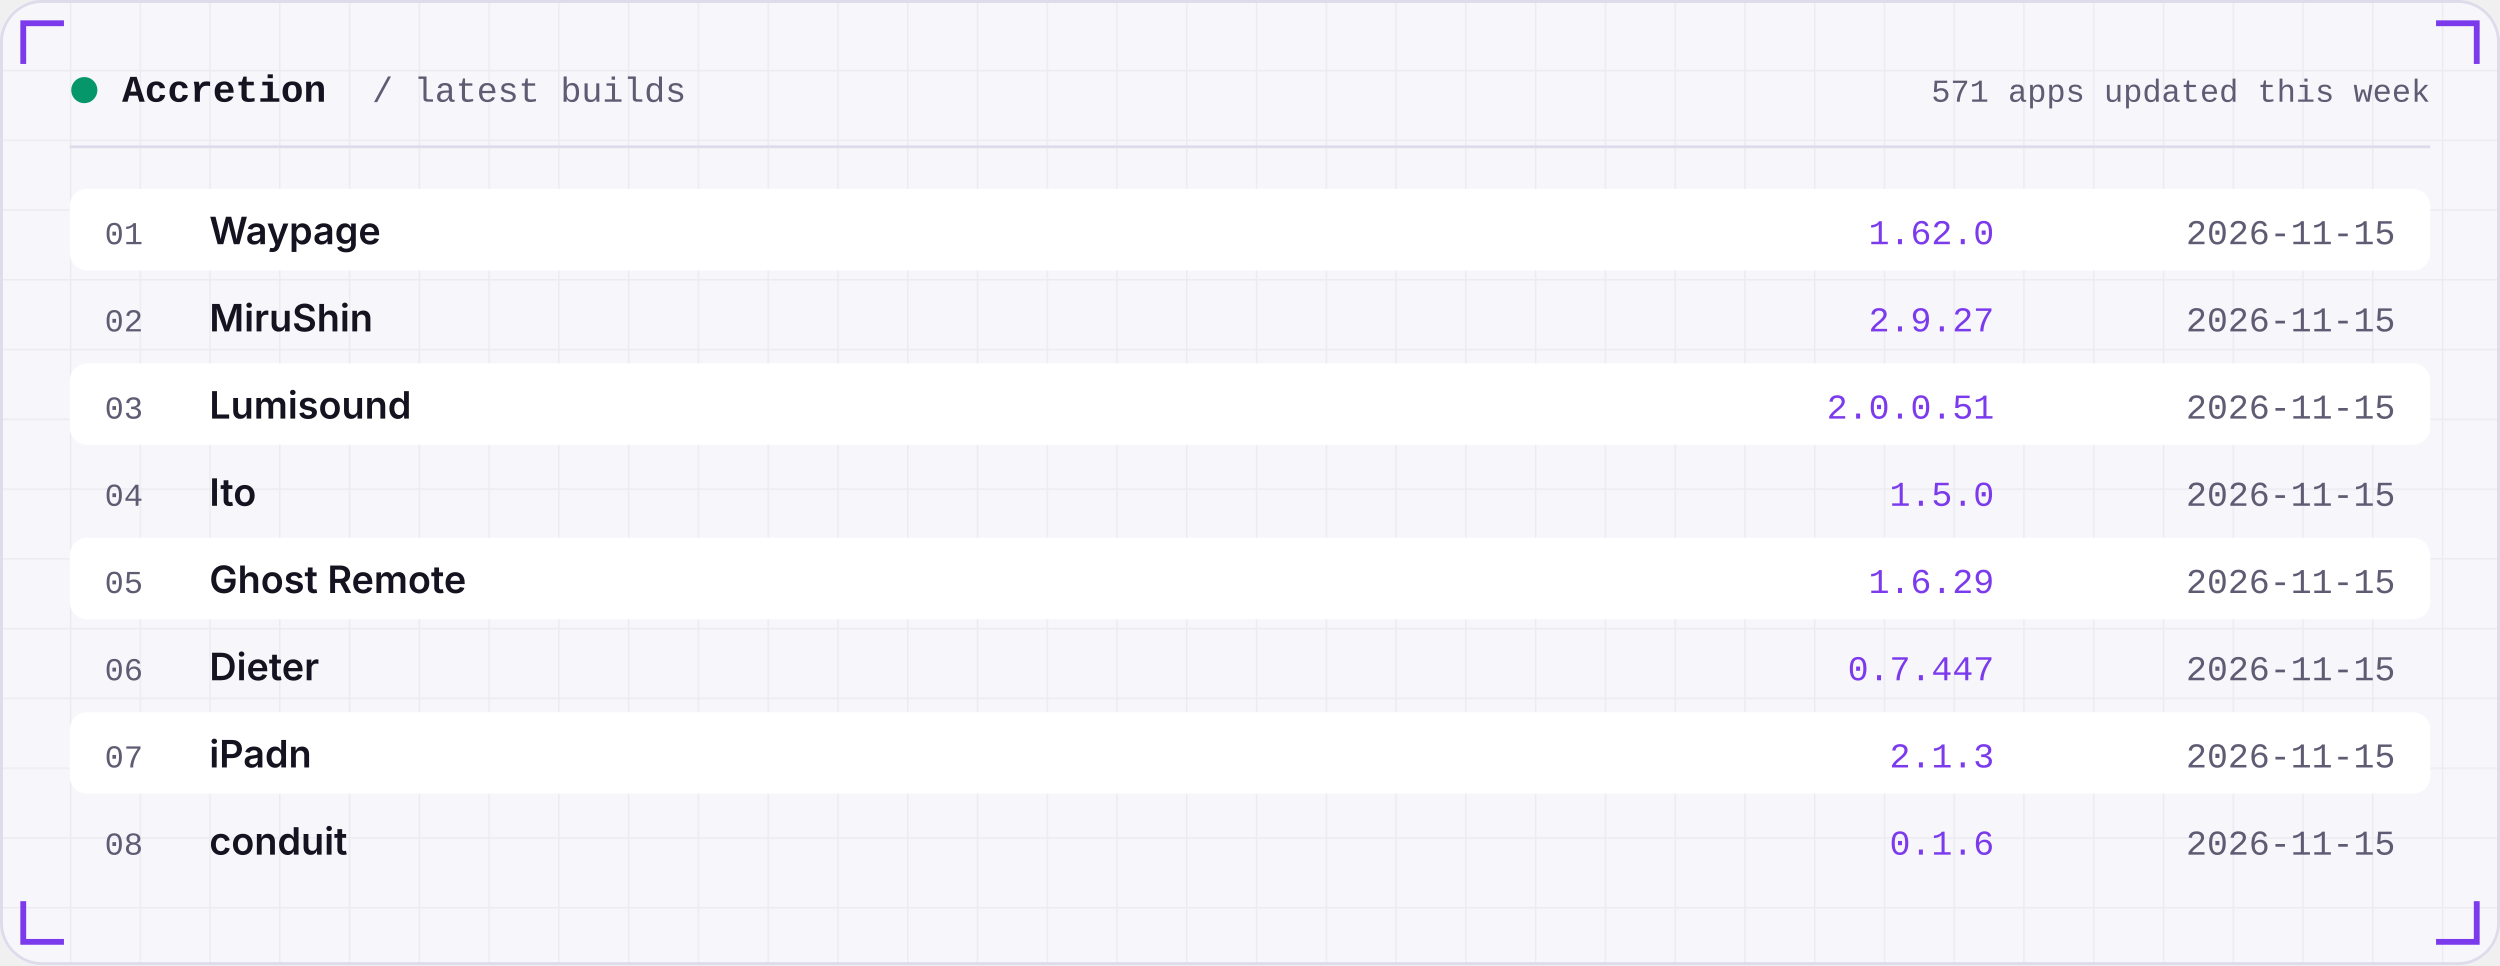
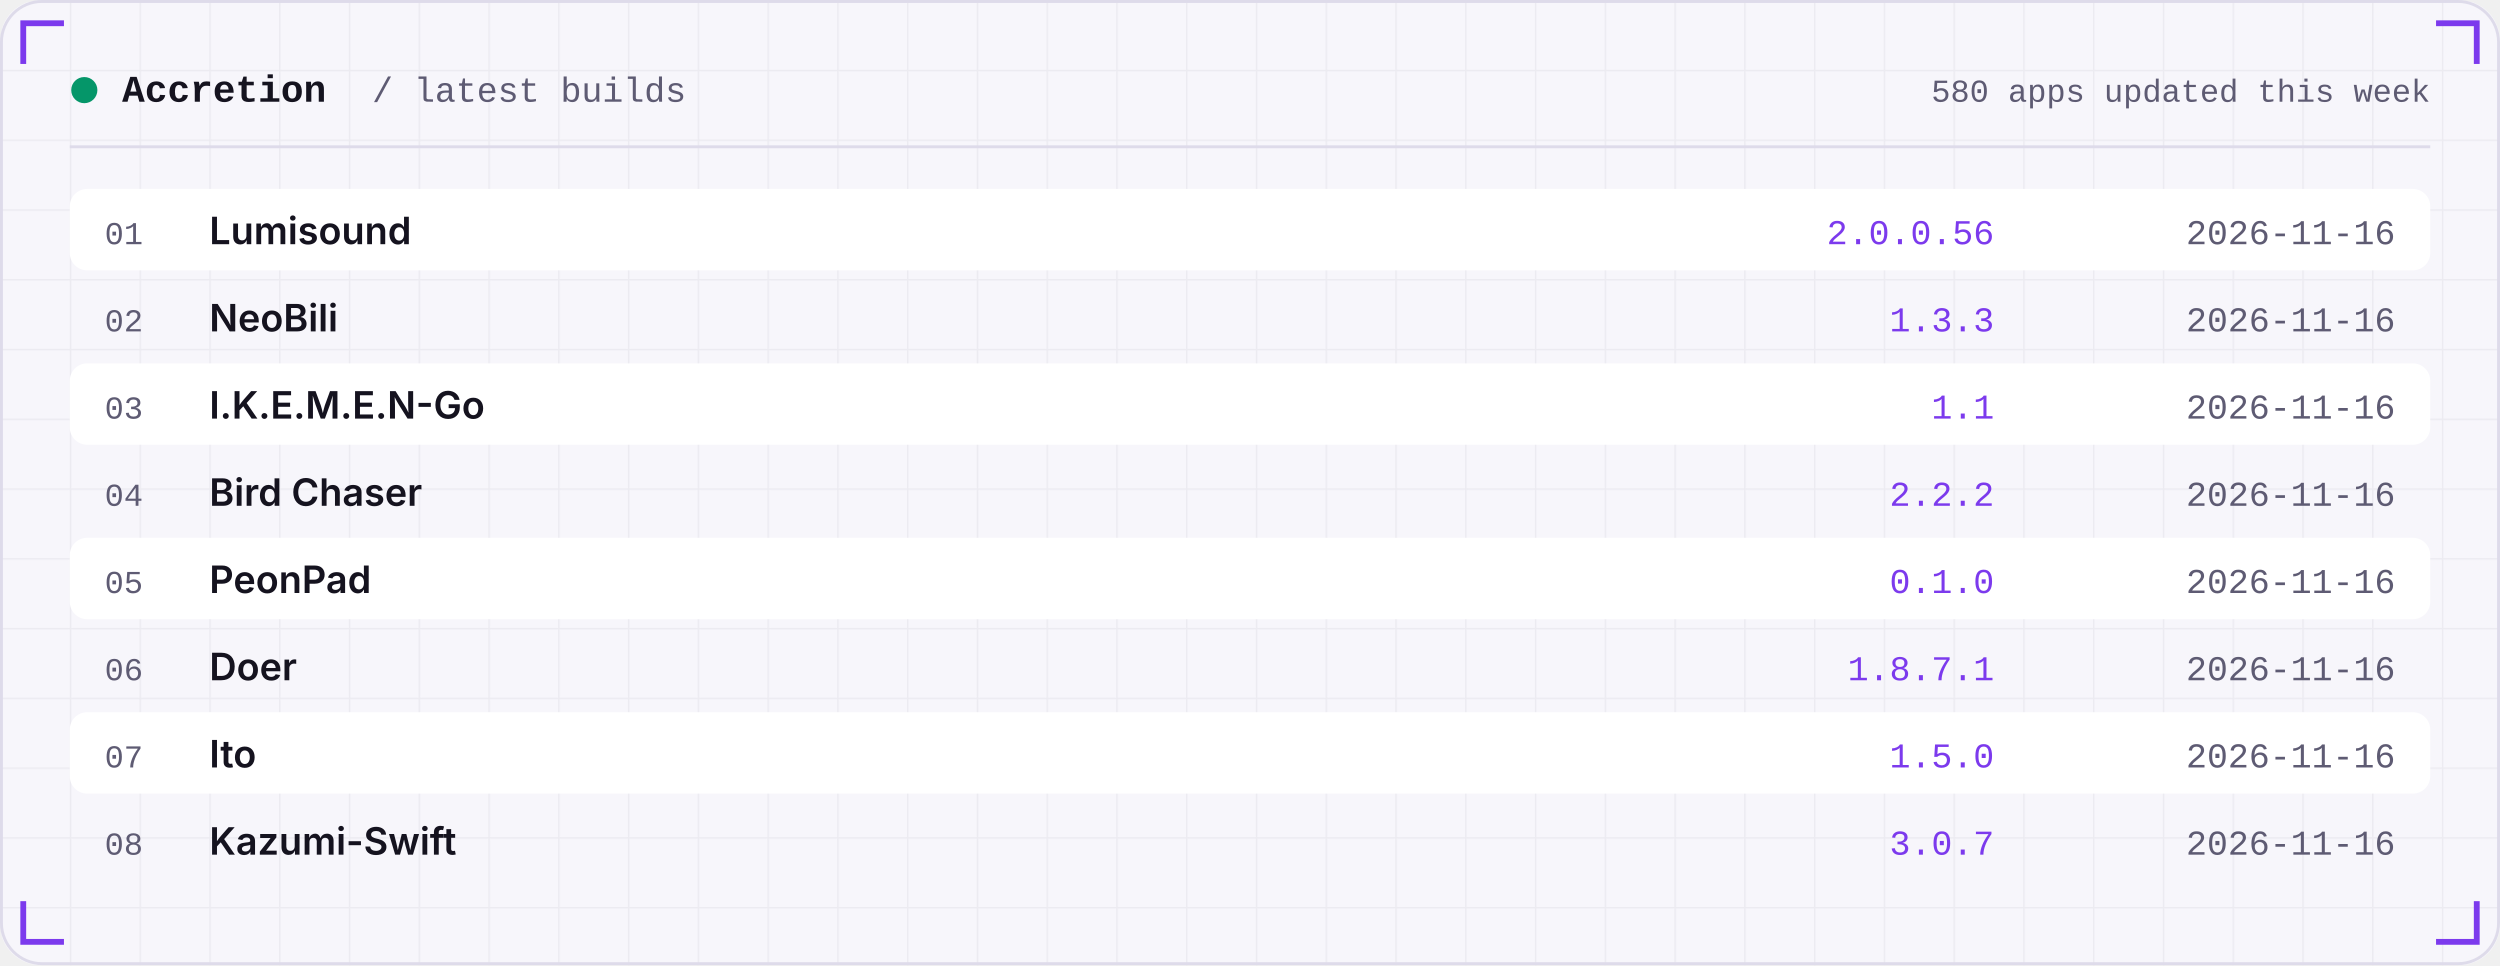
<svg xmlns="http://www.w3.org/2000/svg" width="860" height="332" viewBox="0 0 860 332" role="img">
  <defs>
    <linearGradient id="area" x1="0" x2="0" y1="0" y2="1">
      <stop offset="0" stop-color="#7C3AED" stop-opacity="0.35" />
      <stop offset="1" stop-color="#7C3AED" stop-opacity="0" />
    </linearGradient>
    <pattern id="grid" width="24" height="24" patternUnits="userSpaceOnUse">
      <path d="M24 0H0V24" fill="none" stroke="#181430" stroke-opacity="0.05" />
    </pattern>
  </defs>
  <rect width="860" height="332" rx="14" fill="#F7F6FB" />
  <rect width="860" height="332" rx="14" fill="url(#grid)" />
  <rect x="0.5" y="0.5" width="859" height="331" rx="14" fill="none" stroke="#DEDBEA" />
  <path d="M8 22 V8 H22" stroke="#7C3AED" stroke-width="2" fill="none" />
  <path d="M852 22 V8 H838" stroke="#7C3AED" stroke-width="2" fill="none" />
  <path d="M8 310 V324 H22" stroke="#7C3AED" stroke-width="2" fill="none" />
  <path d="M852 310 V324 H838" stroke="#7C3AED" stroke-width="2" fill="none" />
  <circle cx="29" cy="31" r="4.5" fill="#059669" />
  <text x="42" y="35" font-family="ui-monospace,SFMono-Regular,Menlo,Consolas,'Liberation Mono',monospace" font-size="13" font-weight="600" fill="#15131F" text-anchor="start" letter-spacing="0">Accretion</text>
  <text x="128" y="35" font-family="ui-monospace,SFMono-Regular,Menlo,Consolas,'Liberation Mono',monospace" font-size="12" font-weight="400" fill="#5E5B73" text-anchor="start" letter-spacing="0">/ latest builds</text>
-   <text x="836" y="35" font-family="ui-monospace,SFMono-Regular,Menlo,Consolas,'Liberation Mono',monospace" font-size="11" font-weight="400" fill="#5E5B73" text-anchor="end" letter-spacing="0">571 apps updated this week</text>
+   <text x="836" y="35" font-family="ui-monospace,SFMono-Regular,Menlo,Consolas,'Liberation Mono',monospace" font-size="11" font-weight="400" fill="#5E5B73" text-anchor="end" letter-spacing="0">580 apps updated this week</text>
  <rect x="24" y="50" width="812" height="1" fill="#DEDBEA" />
  <rect x="24" y="65" width="812" height="28" rx="6" fill="#FFFFFF" />
  <text x="36" y="84" font-family="ui-monospace,SFMono-Regular,Menlo,Consolas,'Liberation Mono',monospace" font-size="11" font-weight="400" fill="#5E5B73" text-anchor="start" letter-spacing="0">01</text>
-   <text x="72" y="84" font-family="-apple-system,BlinkMacSystemFont,'Segoe UI',Inter,Helvetica,Arial,sans-serif" font-size="13" font-weight="600" fill="#15131F" text-anchor="start" letter-spacing="0">Waypage</text>
-   <text x="686" y="84" font-family="ui-monospace,SFMono-Regular,Menlo,Consolas,'Liberation Mono',monospace" font-size="12" font-weight="400" fill="#7C3AED" text-anchor="end" letter-spacing="0">1.62.0</text>
-   <text x="824" y="84" font-family="ui-monospace,SFMono-Regular,Menlo,Consolas,'Liberation Mono',monospace" font-size="12" font-weight="400" fill="#5E5B73" text-anchor="end" letter-spacing="0">2026-11-15</text>
+   <text x="72" y="84" font-family="-apple-system,BlinkMacSystemFont,'Segoe UI',Inter,Helvetica,Arial,sans-serif" font-size="13" font-weight="600" fill="#15131F" text-anchor="start" letter-spacing="0">Lumisound</text>
+   <text x="686" y="84" font-family="ui-monospace,SFMono-Regular,Menlo,Consolas,'Liberation Mono',monospace" font-size="12" font-weight="400" fill="#7C3AED" text-anchor="end" letter-spacing="0">2.0.0.56</text>
+   <text x="824" y="84" font-family="ui-monospace,SFMono-Regular,Menlo,Consolas,'Liberation Mono',monospace" font-size="12" font-weight="400" fill="#5E5B73" text-anchor="end" letter-spacing="0">2026-11-16</text>
  <text x="36" y="114" font-family="ui-monospace,SFMono-Regular,Menlo,Consolas,'Liberation Mono',monospace" font-size="11" font-weight="400" fill="#5E5B73" text-anchor="start" letter-spacing="0">02</text>
-   <text x="72" y="114" font-family="-apple-system,BlinkMacSystemFont,'Segoe UI',Inter,Helvetica,Arial,sans-serif" font-size="13" font-weight="600" fill="#15131F" text-anchor="start" letter-spacing="0">MiruShin</text>
-   <text x="686" y="114" font-family="ui-monospace,SFMono-Regular,Menlo,Consolas,'Liberation Mono',monospace" font-size="12" font-weight="400" fill="#7C3AED" text-anchor="end" letter-spacing="0">2.9.27</text>
-   <text x="824" y="114" font-family="ui-monospace,SFMono-Regular,Menlo,Consolas,'Liberation Mono',monospace" font-size="12" font-weight="400" fill="#5E5B73" text-anchor="end" letter-spacing="0">2026-11-15</text>
+   <text x="72" y="114" font-family="-apple-system,BlinkMacSystemFont,'Segoe UI',Inter,Helvetica,Arial,sans-serif" font-size="13" font-weight="600" fill="#15131F" text-anchor="start" letter-spacing="0">NeoBili</text>
+   <text x="686" y="114" font-family="ui-monospace,SFMono-Regular,Menlo,Consolas,'Liberation Mono',monospace" font-size="12" font-weight="400" fill="#7C3AED" text-anchor="end" letter-spacing="0">1.3.3</text>
+   <text x="824" y="114" font-family="ui-monospace,SFMono-Regular,Menlo,Consolas,'Liberation Mono',monospace" font-size="12" font-weight="400" fill="#5E5B73" text-anchor="end" letter-spacing="0">2026-11-16</text>
  <rect x="24" y="125" width="812" height="28" rx="6" fill="#FFFFFF" />
  <text x="36" y="144" font-family="ui-monospace,SFMono-Regular,Menlo,Consolas,'Liberation Mono',monospace" font-size="11" font-weight="400" fill="#5E5B73" text-anchor="start" letter-spacing="0">03</text>
-   <text x="72" y="144" font-family="-apple-system,BlinkMacSystemFont,'Segoe UI',Inter,Helvetica,Arial,sans-serif" font-size="13" font-weight="600" fill="#15131F" text-anchor="start" letter-spacing="0">Lumisound</text>
-   <text x="686" y="144" font-family="ui-monospace,SFMono-Regular,Menlo,Consolas,'Liberation Mono',monospace" font-size="12" font-weight="400" fill="#7C3AED" text-anchor="end" letter-spacing="0">2.0.0.51</text>
-   <text x="824" y="144" font-family="ui-monospace,SFMono-Regular,Menlo,Consolas,'Liberation Mono',monospace" font-size="12" font-weight="400" fill="#5E5B73" text-anchor="end" letter-spacing="0">2026-11-15</text>
+   <text x="72" y="144" font-family="-apple-system,BlinkMacSystemFont,'Segoe UI',Inter,Helvetica,Arial,sans-serif" font-size="13" font-weight="600" fill="#15131F" text-anchor="start" letter-spacing="0">I.K.E.M.E.N-Go</text>
+   <text x="686" y="144" font-family="ui-monospace,SFMono-Regular,Menlo,Consolas,'Liberation Mono',monospace" font-size="12" font-weight="400" fill="#7C3AED" text-anchor="end" letter-spacing="0">1.1</text>
+   <text x="824" y="144" font-family="ui-monospace,SFMono-Regular,Menlo,Consolas,'Liberation Mono',monospace" font-size="12" font-weight="400" fill="#5E5B73" text-anchor="end" letter-spacing="0">2026-11-16</text>
  <text x="36" y="174" font-family="ui-monospace,SFMono-Regular,Menlo,Consolas,'Liberation Mono',monospace" font-size="11" font-weight="400" fill="#5E5B73" text-anchor="start" letter-spacing="0">04</text>
-   <text x="72" y="174" font-family="-apple-system,BlinkMacSystemFont,'Segoe UI',Inter,Helvetica,Arial,sans-serif" font-size="13" font-weight="600" fill="#15131F" text-anchor="start" letter-spacing="0">Ito</text>
-   <text x="686" y="174" font-family="ui-monospace,SFMono-Regular,Menlo,Consolas,'Liberation Mono',monospace" font-size="12" font-weight="400" fill="#7C3AED" text-anchor="end" letter-spacing="0">1.5.0</text>
-   <text x="824" y="174" font-family="ui-monospace,SFMono-Regular,Menlo,Consolas,'Liberation Mono',monospace" font-size="12" font-weight="400" fill="#5E5B73" text-anchor="end" letter-spacing="0">2026-11-15</text>
+   <text x="72" y="174" font-family="-apple-system,BlinkMacSystemFont,'Segoe UI',Inter,Helvetica,Arial,sans-serif" font-size="13" font-weight="600" fill="#15131F" text-anchor="start" letter-spacing="0">Bird Chaser</text>
+   <text x="686" y="174" font-family="ui-monospace,SFMono-Regular,Menlo,Consolas,'Liberation Mono',monospace" font-size="12" font-weight="400" fill="#7C3AED" text-anchor="end" letter-spacing="0">2.2.2</text>
+   <text x="824" y="174" font-family="ui-monospace,SFMono-Regular,Menlo,Consolas,'Liberation Mono',monospace" font-size="12" font-weight="400" fill="#5E5B73" text-anchor="end" letter-spacing="0">2026-11-16</text>
  <rect x="24" y="185" width="812" height="28" rx="6" fill="#FFFFFF" />
  <text x="36" y="204" font-family="ui-monospace,SFMono-Regular,Menlo,Consolas,'Liberation Mono',monospace" font-size="11" font-weight="400" fill="#5E5B73" text-anchor="start" letter-spacing="0">05</text>
-   <text x="72" y="204" font-family="-apple-system,BlinkMacSystemFont,'Segoe UI',Inter,Helvetica,Arial,sans-serif" font-size="13" font-weight="600" fill="#15131F" text-anchor="start" letter-spacing="0">Ghost Remote</text>
-   <text x="686" y="204" font-family="ui-monospace,SFMono-Regular,Menlo,Consolas,'Liberation Mono',monospace" font-size="12" font-weight="400" fill="#7C3AED" text-anchor="end" letter-spacing="0">1.6.29</text>
-   <text x="824" y="204" font-family="ui-monospace,SFMono-Regular,Menlo,Consolas,'Liberation Mono',monospace" font-size="12" font-weight="400" fill="#5E5B73" text-anchor="end" letter-spacing="0">2026-11-15</text>
+   <text x="72" y="204" font-family="-apple-system,BlinkMacSystemFont,'Segoe UI',Inter,Helvetica,Arial,sans-serif" font-size="13" font-weight="600" fill="#15131F" text-anchor="start" letter-spacing="0">PeonPad</text>
+   <text x="686" y="204" font-family="ui-monospace,SFMono-Regular,Menlo,Consolas,'Liberation Mono',monospace" font-size="12" font-weight="400" fill="#7C3AED" text-anchor="end" letter-spacing="0">0.1.0</text>
+   <text x="824" y="204" font-family="ui-monospace,SFMono-Regular,Menlo,Consolas,'Liberation Mono',monospace" font-size="12" font-weight="400" fill="#5E5B73" text-anchor="end" letter-spacing="0">2026-11-16</text>
  <text x="36" y="234" font-family="ui-monospace,SFMono-Regular,Menlo,Consolas,'Liberation Mono',monospace" font-size="11" font-weight="400" fill="#5E5B73" text-anchor="start" letter-spacing="0">06</text>
-   <text x="72" y="234" font-family="-apple-system,BlinkMacSystemFont,'Segoe UI',Inter,Helvetica,Arial,sans-serif" font-size="13" font-weight="600" fill="#15131F" text-anchor="start" letter-spacing="0">Dieter</text>
-   <text x="686" y="234" font-family="ui-monospace,SFMono-Regular,Menlo,Consolas,'Liberation Mono',monospace" font-size="12" font-weight="400" fill="#7C3AED" text-anchor="end" letter-spacing="0">0.7.447</text>
-   <text x="824" y="234" font-family="ui-monospace,SFMono-Regular,Menlo,Consolas,'Liberation Mono',monospace" font-size="12" font-weight="400" fill="#5E5B73" text-anchor="end" letter-spacing="0">2026-11-15</text>
+   <text x="72" y="234" font-family="-apple-system,BlinkMacSystemFont,'Segoe UI',Inter,Helvetica,Arial,sans-serif" font-size="13" font-weight="600" fill="#15131F" text-anchor="start" letter-spacing="0">Doer</text>
+   <text x="686" y="234" font-family="ui-monospace,SFMono-Regular,Menlo,Consolas,'Liberation Mono',monospace" font-size="12" font-weight="400" fill="#7C3AED" text-anchor="end" letter-spacing="0">1.8.7.1</text>
+   <text x="824" y="234" font-family="ui-monospace,SFMono-Regular,Menlo,Consolas,'Liberation Mono',monospace" font-size="12" font-weight="400" fill="#5E5B73" text-anchor="end" letter-spacing="0">2026-11-16</text>
  <rect x="24" y="245" width="812" height="28" rx="6" fill="#FFFFFF" />
  <text x="36" y="264" font-family="ui-monospace,SFMono-Regular,Menlo,Consolas,'Liberation Mono',monospace" font-size="11" font-weight="400" fill="#5E5B73" text-anchor="start" letter-spacing="0">07</text>
-   <text x="72" y="264" font-family="-apple-system,BlinkMacSystemFont,'Segoe UI',Inter,Helvetica,Arial,sans-serif" font-size="13" font-weight="600" fill="#15131F" text-anchor="start" letter-spacing="0">iPadn</text>
-   <text x="686" y="264" font-family="ui-monospace,SFMono-Regular,Menlo,Consolas,'Liberation Mono',monospace" font-size="12" font-weight="400" fill="#7C3AED" text-anchor="end" letter-spacing="0">2.1.3</text>
-   <text x="824" y="264" font-family="ui-monospace,SFMono-Regular,Menlo,Consolas,'Liberation Mono',monospace" font-size="12" font-weight="400" fill="#5E5B73" text-anchor="end" letter-spacing="0">2026-11-15</text>
+   <text x="72" y="264" font-family="-apple-system,BlinkMacSystemFont,'Segoe UI',Inter,Helvetica,Arial,sans-serif" font-size="13" font-weight="600" fill="#15131F" text-anchor="start" letter-spacing="0">Ito</text>
+   <text x="686" y="264" font-family="ui-monospace,SFMono-Regular,Menlo,Consolas,'Liberation Mono',monospace" font-size="12" font-weight="400" fill="#7C3AED" text-anchor="end" letter-spacing="0">1.5.0</text>
+   <text x="824" y="264" font-family="ui-monospace,SFMono-Regular,Menlo,Consolas,'Liberation Mono',monospace" font-size="12" font-weight="400" fill="#5E5B73" text-anchor="end" letter-spacing="0">2026-11-16</text>
  <text x="36" y="294" font-family="ui-monospace,SFMono-Regular,Menlo,Consolas,'Liberation Mono',monospace" font-size="11" font-weight="400" fill="#5E5B73" text-anchor="start" letter-spacing="0">08</text>
-   <text x="72" y="294" font-family="-apple-system,BlinkMacSystemFont,'Segoe UI',Inter,Helvetica,Arial,sans-serif" font-size="13" font-weight="600" fill="#15131F" text-anchor="start" letter-spacing="0">conduit</text>
-   <text x="686" y="294" font-family="ui-monospace,SFMono-Regular,Menlo,Consolas,'Liberation Mono',monospace" font-size="12" font-weight="400" fill="#7C3AED" text-anchor="end" letter-spacing="0">0.1.6</text>
-   <text x="824" y="294" font-family="ui-monospace,SFMono-Regular,Menlo,Consolas,'Liberation Mono',monospace" font-size="12" font-weight="400" fill="#5E5B73" text-anchor="end" letter-spacing="0">2026-11-15</text>
+   <text x="72" y="294" font-family="-apple-system,BlinkMacSystemFont,'Segoe UI',Inter,Helvetica,Arial,sans-serif" font-size="13" font-weight="600" fill="#15131F" text-anchor="start" letter-spacing="0">Kazumi-Swift</text>
+   <text x="686" y="294" font-family="ui-monospace,SFMono-Regular,Menlo,Consolas,'Liberation Mono',monospace" font-size="12" font-weight="400" fill="#7C3AED" text-anchor="end" letter-spacing="0">3.0.7</text>
+   <text x="824" y="294" font-family="ui-monospace,SFMono-Regular,Menlo,Consolas,'Liberation Mono',monospace" font-size="12" font-weight="400" fill="#5E5B73" text-anchor="end" letter-spacing="0">2026-11-16</text>
</svg>
